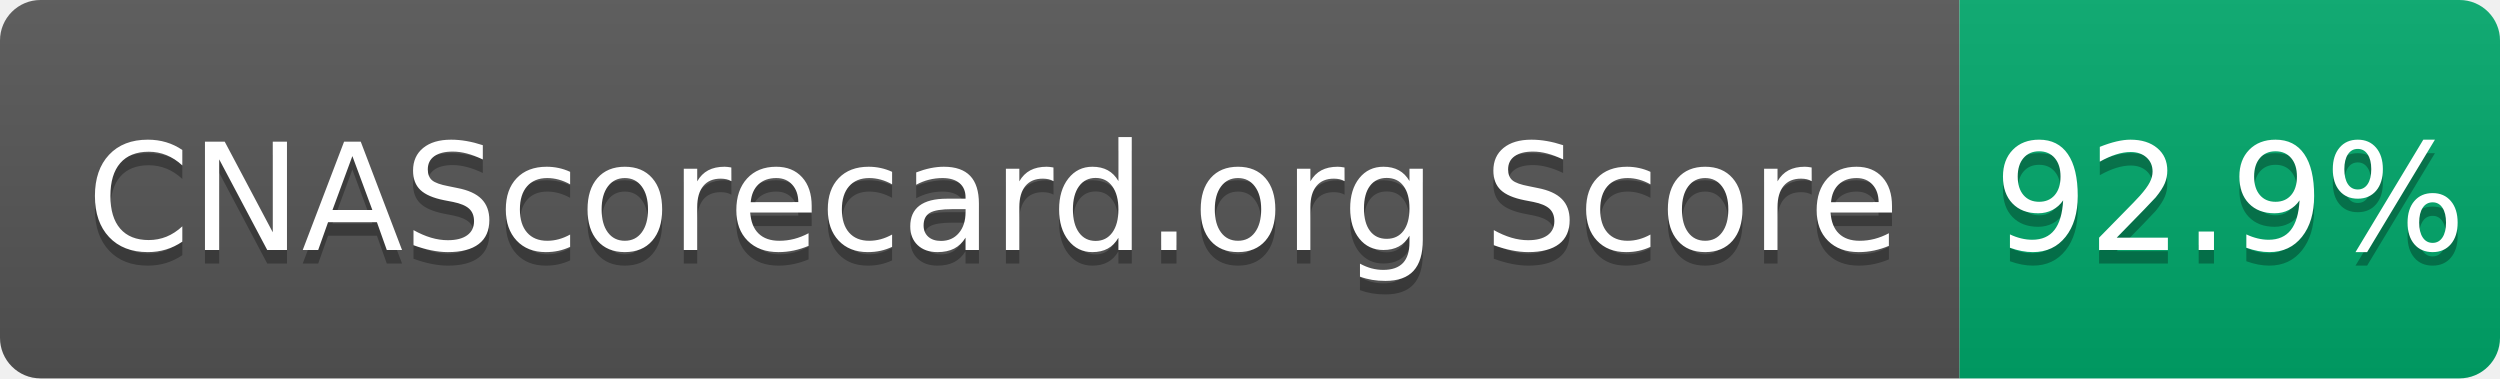
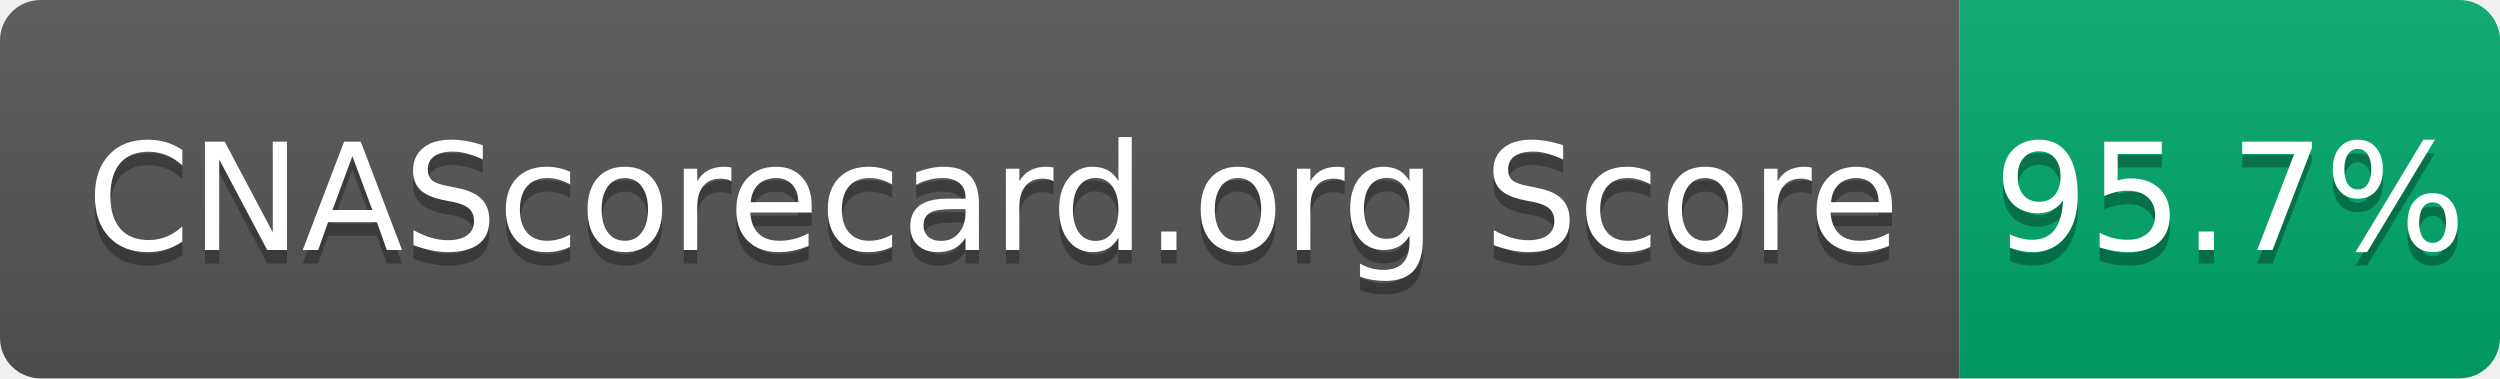
- <svg xmlns="http://www.w3.org/2000/svg" width="185" height="28" role="img" aria-label="CNAScorecard.org Score: 92.9%">
+ <svg xmlns="http://www.w3.org/2000/svg" width="185" height="28" role="img" aria-label="CNAScorecard.org Score: 95.7%">
  <linearGradient id="s" x2="0" y2="100%">
    <stop offset="0" stop-color="#bbb" stop-opacity=".1" />
    <stop offset="1" stop-opacity=".1" />
  </linearGradient>
  <clipPath id="r">
    <rect width="185" height="28" rx="3" fill="#fff" />
  </clipPath>
  <g clip-path="url(#r)">
    <rect width="145" height="28" fill="#555" />
    <rect x="145" width="40" height="28" fill="#00A86B" />
    <rect width="185" height="28" fill="url(#s)" />
  </g>
  <g fill="#fff" text-anchor="middle" font-family="Verdana,Geneva,DejaVu Sans,sans-serif" text-rendering="geometricPrecision" font-size="110">
    <text aria-hidden="true" x="735" y="195" fill="#010101" fill-opacity=".3" transform="scale(.1)" textLength="1350">CNAScorecard.org Score</text>
    <text x="735" y="185" transform="scale(.1)" fill="#fff" textLength="1350">CNAScorecard.org Score</text>
-     <text aria-hidden="true" x="1650" y="195" fill="#010101" fill-opacity=".3" transform="scale(.1)" textLength="300">92.9%</text>
-     <text x="1650" y="185" transform="scale(.1)" fill="#fff" textLength="300">92.9%</text>
+     <text aria-hidden="true" x="1650" y="195" fill="#010101" fill-opacity=".3" transform="scale(.1)" textLength="300">95.7%</text>
+     <text x="1650" y="185" transform="scale(.1)" fill="#fff" textLength="300">95.7%</text>
  </g>
</svg>
